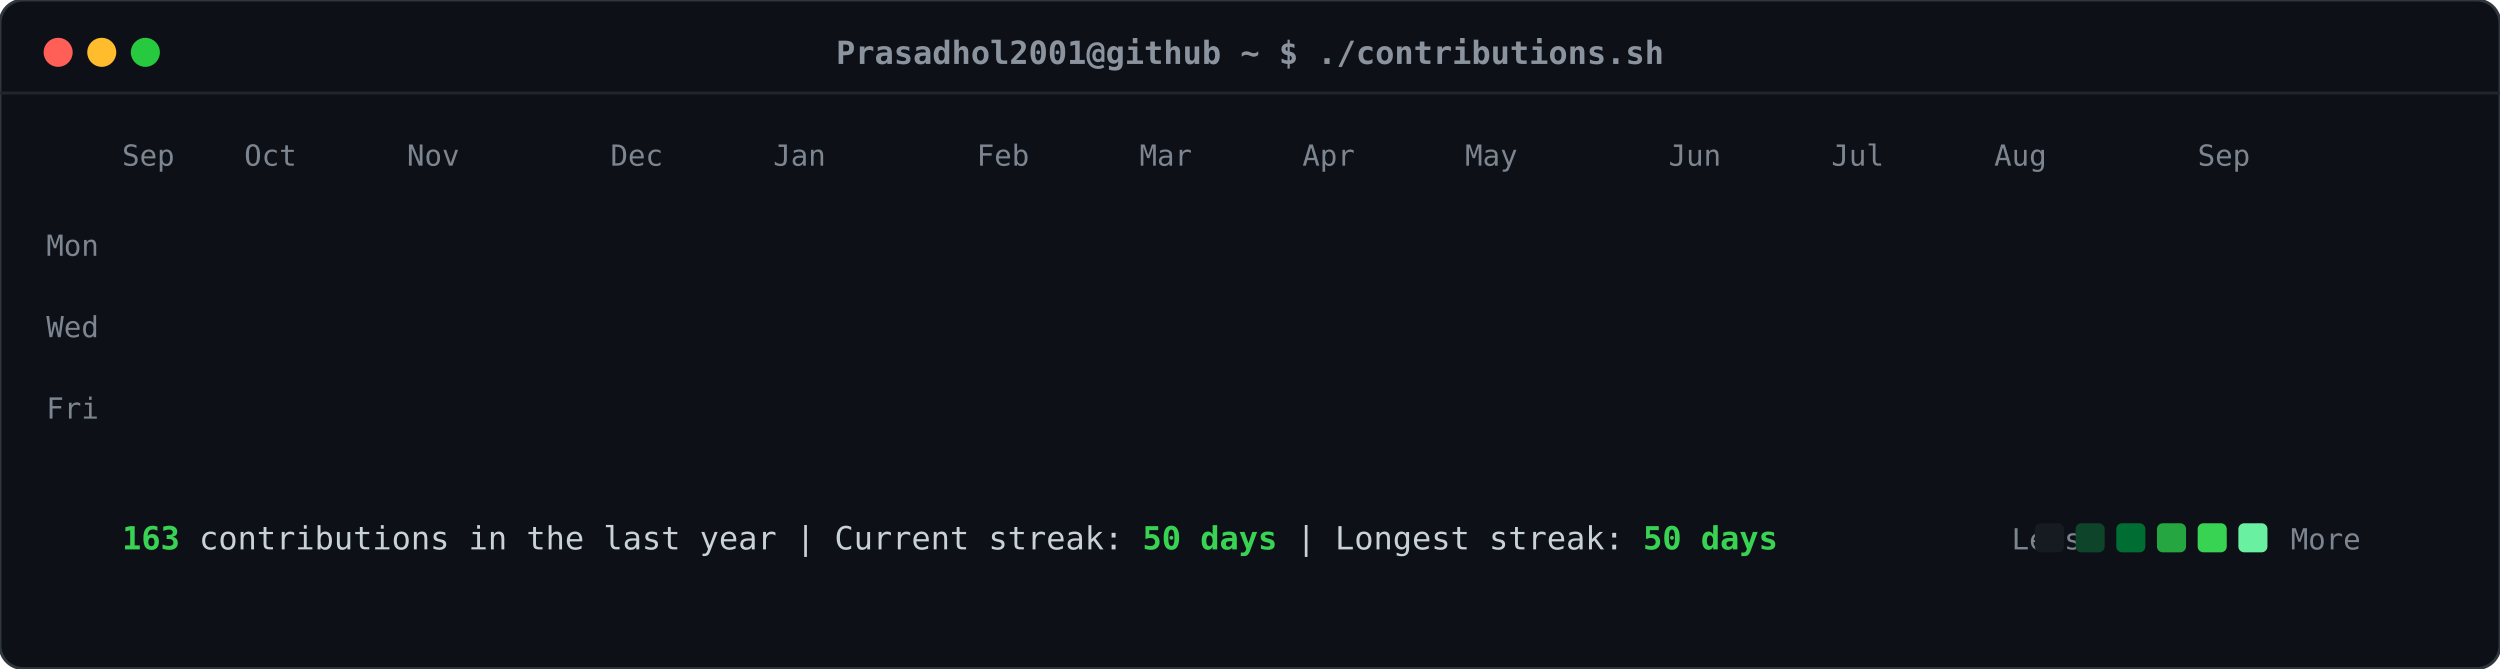
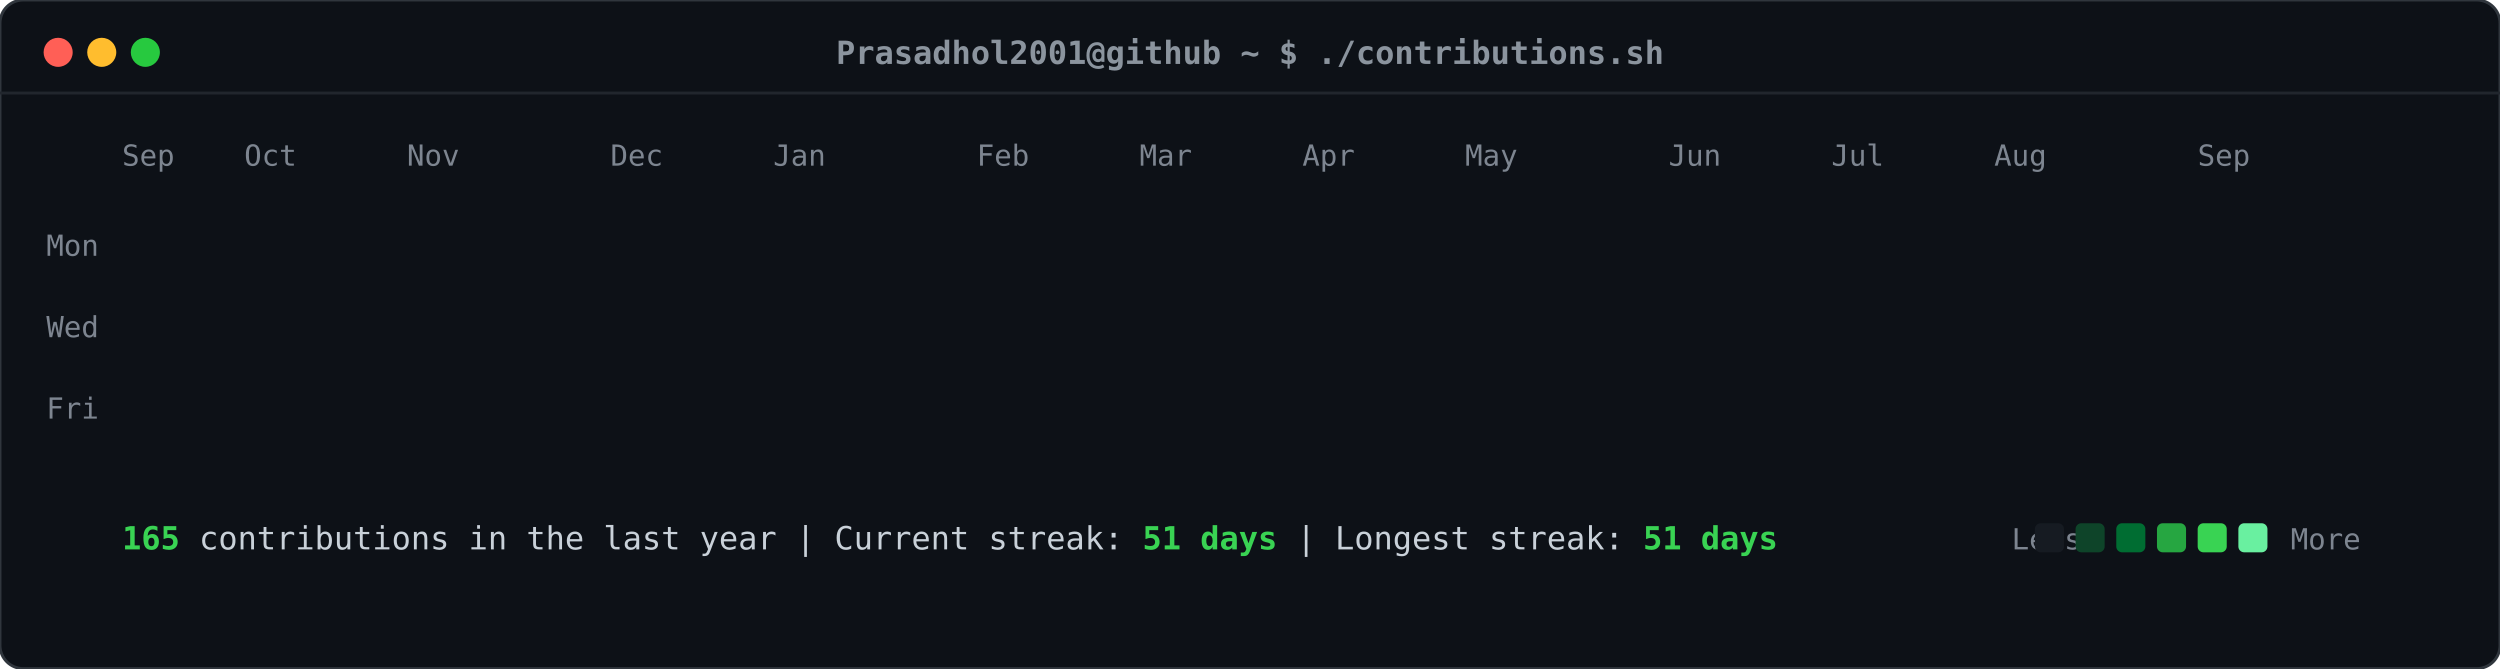
<svg xmlns="http://www.w3.org/2000/svg" viewBox="0 0 860 230" width="860" height="230">
  <defs>
    <style>
    .card-bg { fill: #0d1117; rx: 8px; ry: 8px; stroke: #30363d; stroke-width: 1px; }
    .header-dot { rx: 50%; ry: 50%; }
    .title-text { font-family: ui-monospace, SFMono-Regular, "SF Mono", Menlo, Consolas, monospace; font-size: 11px; fill: #8b949e; font-weight: 600; }
    .label-text { font-family: ui-monospace, SFMono-Regular, "SF Mono", Menlo, Consolas, monospace; font-size: 10px; fill: #7d8590; }
    .stat-text { font-family: ui-monospace, SFMono-Regular, "SF Mono", Menlo, Consolas, monospace; font-size: 11px; fill: #c9d1d9; }
    .stat-bold { font-weight: bold; fill: #39d353; }
    .day-rect { rx: 2.5px; ry: 2.5px; opacity: 0; transform: translateY(-6px); animation: slideIn 0.3s ease-out forwards; }
    @keyframes slideIn { to { opacity: 1; transform: translateY(0); } }
  </style>
  </defs>
  <rect class="card-bg" width="860" height="230" />
  <circle class="header-dot" cx="20" cy="18" r="5" fill="#ff5f56" />
  <circle class="header-dot" cx="35" cy="18" r="5" fill="#ffbd2e" />
  <circle class="header-dot" cx="50" cy="18" r="5" fill="#27c93f" />
  <text class="title-text" x="430" y="22" text-anchor="middle">Prasadhol2001@github ~ $ ./contributions.sh</text>
  <line x1="0" y1="32" x2="860" y2="32" stroke="#21262d" stroke-width="1" />
  <text class="label-text" x="34" y="88" text-anchor="end">Mon</text>
  <text class="label-text" x="34" y="116" text-anchor="end">Wed</text>
  <text class="label-text" x="34" y="144" text-anchor="end">Fri</text>
  <text class="label-text" x="42" y="57">Sep</text>
  <text class="label-text" x="84" y="57">Oct</text>
  <text class="label-text" x="140" y="57">Nov</text>
  <text class="label-text" x="210" y="57">Dec</text>
  <text class="label-text" x="266" y="57">Jan</text>
  <text class="label-text" x="336" y="57">Feb</text>
  <text class="label-text" x="392" y="57">Mar</text>
  <text class="label-text" x="448" y="57">Apr</text>
  <text class="label-text" x="504" y="57">May</text>
  <text class="label-text" x="574" y="57">Jun</text>
  <text class="label-text" x="630" y="57">Jul</text>
  <text class="label-text" x="686" y="57">Aug</text>
  <text class="label-text" x="756" y="57">Sep</text>
  <rect class="day-rect" x="42" y="65" width="11" height="11" fill="#161b22" style="animation-delay: 0.050s;" />
  <rect class="day-rect" x="42" y="79" width="11" height="11" fill="#161b22" style="animation-delay: 0.065s;" />
  <rect class="day-rect" x="42" y="93" width="11" height="11" fill="#161b22" style="animation-delay: 0.080s;" />
  <rect class="day-rect" x="42" y="107" width="11" height="11" fill="#161b22" style="animation-delay: 0.095s;" />
  <rect class="day-rect" x="42" y="121" width="11" height="11" fill="#161b22" style="animation-delay: 0.110s;" />
  <rect class="day-rect" x="42" y="135" width="11" height="11" fill="#161b22" style="animation-delay: 0.125s;" />
  <rect class="day-rect" x="42" y="149" width="11" height="11" fill="#161b22" style="animation-delay: 0.140s;" />
  <rect class="day-rect" x="56" y="65" width="11" height="11" fill="#161b22" style="animation-delay: 0.062s;" />
  <rect class="day-rect" x="56" y="79" width="11" height="11" fill="#161b22" style="animation-delay: 0.077s;" />
  <rect class="day-rect" x="56" y="93" width="11" height="11" fill="#161b22" style="animation-delay: 0.092s;" />
  <rect class="day-rect" x="56" y="107" width="11" height="11" fill="#161b22" style="animation-delay: 0.107s;" />
  <rect class="day-rect" x="56" y="121" width="11" height="11" fill="#161b22" style="animation-delay: 0.122s;" />
  <rect class="day-rect" x="56" y="135" width="11" height="11" fill="#161b22" style="animation-delay: 0.137s;" />
  <rect class="day-rect" x="56" y="149" width="11" height="11" fill="#161b22" style="animation-delay: 0.152s;" />
  <rect class="day-rect" x="70" y="65" width="11" height="11" fill="#161b22" style="animation-delay: 0.074s;" />
  <rect class="day-rect" x="70" y="79" width="11" height="11" fill="#161b22" style="animation-delay: 0.089s;" />
  <rect class="day-rect" x="70" y="93" width="11" height="11" fill="#161b22" style="animation-delay: 0.104s;" />
  <rect class="day-rect" x="70" y="107" width="11" height="11" fill="#161b22" style="animation-delay: 0.119s;" />
  <rect class="day-rect" x="70" y="121" width="11" height="11" fill="#161b22" style="animation-delay: 0.134s;" />
  <rect class="day-rect" x="70" y="135" width="11" height="11" fill="#161b22" style="animation-delay: 0.149s;" />
  <rect class="day-rect" x="70" y="149" width="11" height="11" fill="#161b22" style="animation-delay: 0.164s;" />
  <rect class="day-rect" x="84" y="65" width="11" height="11" fill="#161b22" style="animation-delay: 0.086s;" />
  <rect class="day-rect" x="84" y="79" width="11" height="11" fill="#161b22" style="animation-delay: 0.101s;" />
  <rect class="day-rect" x="84" y="93" width="11" height="11" fill="#161b22" style="animation-delay: 0.116s;" />
  <rect class="day-rect" x="84" y="107" width="11" height="11" fill="#161b22" style="animation-delay: 0.131s;" />
  <rect class="day-rect" x="84" y="121" width="11" height="11" fill="#161b22" style="animation-delay: 0.146s;" />
  <rect class="day-rect" x="84" y="135" width="11" height="11" fill="#161b22" style="animation-delay: 0.161s;" />
  <rect class="day-rect" x="84" y="149" width="11" height="11" fill="#161b22" style="animation-delay: 0.176s;" />
  <rect class="day-rect" x="98" y="65" width="11" height="11" fill="#161b22" style="animation-delay: 0.098s;" />
  <rect class="day-rect" x="98" y="79" width="11" height="11" fill="#161b22" style="animation-delay: 0.113s;" />
  <rect class="day-rect" x="98" y="93" width="11" height="11" fill="#161b22" style="animation-delay: 0.128s;" />
  <rect class="day-rect" x="98" y="107" width="11" height="11" fill="#161b22" style="animation-delay: 0.143s;" />
  <rect class="day-rect" x="98" y="121" width="11" height="11" fill="#161b22" style="animation-delay: 0.158s;" />
  <rect class="day-rect" x="98" y="135" width="11" height="11" fill="#161b22" style="animation-delay: 0.173s;" />
  <rect class="day-rect" x="98" y="149" width="11" height="11" fill="#161b22" style="animation-delay: 0.188s;" />
  <rect class="day-rect" x="112" y="65" width="11" height="11" fill="#161b22" style="animation-delay: 0.110s;" />
  <rect class="day-rect" x="112" y="79" width="11" height="11" fill="#161b22" style="animation-delay: 0.125s;" />
  <rect class="day-rect" x="112" y="93" width="11" height="11" fill="#161b22" style="animation-delay: 0.140s;" />
  <rect class="day-rect" x="112" y="107" width="11" height="11" fill="#161b22" style="animation-delay: 0.155s;" />
  <rect class="day-rect" x="112" y="121" width="11" height="11" fill="#161b22" style="animation-delay: 0.170s;" />
  <rect class="day-rect" x="112" y="135" width="11" height="11" fill="#161b22" style="animation-delay: 0.185s;" />
  <rect class="day-rect" x="112" y="149" width="11" height="11" fill="#161b22" style="animation-delay: 0.200s;" />
  <rect class="day-rect" x="126" y="65" width="11" height="11" fill="#161b22" style="animation-delay: 0.122s;" />
  <rect class="day-rect" x="126" y="79" width="11" height="11" fill="#161b22" style="animation-delay: 0.137s;" />
  <rect class="day-rect" x="126" y="93" width="11" height="11" fill="#161b22" style="animation-delay: 0.152s;" />
  <rect class="day-rect" x="126" y="107" width="11" height="11" fill="#161b22" style="animation-delay: 0.167s;" />
  <rect class="day-rect" x="126" y="121" width="11" height="11" fill="#161b22" style="animation-delay: 0.182s;" />
  <rect class="day-rect" x="126" y="135" width="11" height="11" fill="#161b22" style="animation-delay: 0.197s;" />
  <rect class="day-rect" x="126" y="149" width="11" height="11" fill="#161b22" style="animation-delay: 0.212s;" />
  <rect class="day-rect" x="140" y="65" width="11" height="11" fill="#161b22" style="animation-delay: 0.134s;" />
  <rect class="day-rect" x="140" y="79" width="11" height="11" fill="#161b22" style="animation-delay: 0.149s;" />
  <rect class="day-rect" x="140" y="93" width="11" height="11" fill="#161b22" style="animation-delay: 0.164s;" />
  <rect class="day-rect" x="140" y="107" width="11" height="11" fill="#161b22" style="animation-delay: 0.179s;" />
  <rect class="day-rect" x="140" y="121" width="11" height="11" fill="#161b22" style="animation-delay: 0.194s;" />
  <rect class="day-rect" x="140" y="135" width="11" height="11" fill="#161b22" style="animation-delay: 0.209s;" />
  <rect class="day-rect" x="140" y="149" width="11" height="11" fill="#161b22" style="animation-delay: 0.224s;" />
  <rect class="day-rect" x="154" y="65" width="11" height="11" fill="#161b22" style="animation-delay: 0.146s;" />
  <rect class="day-rect" x="154" y="79" width="11" height="11" fill="#161b22" style="animation-delay: 0.161s;" />
  <rect class="day-rect" x="154" y="93" width="11" height="11" fill="#161b22" style="animation-delay: 0.176s;" />
  <rect class="day-rect" x="154" y="107" width="11" height="11" fill="#161b22" style="animation-delay: 0.191s;" />
  <rect class="day-rect" x="154" y="121" width="11" height="11" fill="#161b22" style="animation-delay: 0.206s;" />
  <rect class="day-rect" x="154" y="135" width="11" height="11" fill="#161b22" style="animation-delay: 0.221s;" />
  <rect class="day-rect" x="154" y="149" width="11" height="11" fill="#161b22" style="animation-delay: 0.236s;" />
  <rect class="day-rect" x="168" y="65" width="11" height="11" fill="#161b22" style="animation-delay: 0.158s;" />
  <rect class="day-rect" x="168" y="79" width="11" height="11" fill="#161b22" style="animation-delay: 0.173s;" />
  <rect class="day-rect" x="168" y="93" width="11" height="11" fill="#161b22" style="animation-delay: 0.188s;" />
  <rect class="day-rect" x="168" y="107" width="11" height="11" fill="#161b22" style="animation-delay: 0.203s;" />
  <rect class="day-rect" x="168" y="121" width="11" height="11" fill="#161b22" style="animation-delay: 0.218s;" />
  <rect class="day-rect" x="168" y="135" width="11" height="11" fill="#161b22" style="animation-delay: 0.233s;" />
  <rect class="day-rect" x="168" y="149" width="11" height="11" fill="#161b22" style="animation-delay: 0.248s;" />
  <rect class="day-rect" x="182" y="65" width="11" height="11" fill="#161b22" style="animation-delay: 0.170s;" />
  <rect class="day-rect" x="182" y="79" width="11" height="11" fill="#161b22" style="animation-delay: 0.185s;" />
  <rect class="day-rect" x="182" y="93" width="11" height="11" fill="#161b22" style="animation-delay: 0.200s;" />
  <rect class="day-rect" x="182" y="107" width="11" height="11" fill="#161b22" style="animation-delay: 0.215s;" />
  <rect class="day-rect" x="182" y="121" width="11" height="11" fill="#161b22" style="animation-delay: 0.230s;" />
  <rect class="day-rect" x="182" y="135" width="11" height="11" fill="#161b22" style="animation-delay: 0.245s;" />
  <rect class="day-rect" x="182" y="149" width="11" height="11" fill="#161b22" style="animation-delay: 0.260s;" />
  <rect class="day-rect" x="196" y="65" width="11" height="11" fill="#161b22" style="animation-delay: 0.182s;" />
  <rect class="day-rect" x="196" y="79" width="11" height="11" fill="#161b22" style="animation-delay: 0.197s;" />
  <rect class="day-rect" x="196" y="93" width="11" height="11" fill="#161b22" style="animation-delay: 0.212s;" />
  <rect class="day-rect" x="196" y="107" width="11" height="11" fill="#161b22" style="animation-delay: 0.227s;" />
  <rect class="day-rect" x="196" y="121" width="11" height="11" fill="#161b22" style="animation-delay: 0.242s;" />
  <rect class="day-rect" x="196" y="135" width="11" height="11" fill="#161b22" style="animation-delay: 0.257s;" />
  <rect class="day-rect" x="196" y="149" width="11" height="11" fill="#161b22" style="animation-delay: 0.272s;" />
  <rect class="day-rect" x="210" y="65" width="11" height="11" fill="#161b22" style="animation-delay: 0.194s;" />
  <rect class="day-rect" x="210" y="79" width="11" height="11" fill="#161b22" style="animation-delay: 0.209s;" />
  <rect class="day-rect" x="210" y="93" width="11" height="11" fill="#161b22" style="animation-delay: 0.224s;" />
  <rect class="day-rect" x="210" y="107" width="11" height="11" fill="#161b22" style="animation-delay: 0.239s;" />
  <rect class="day-rect" x="210" y="121" width="11" height="11" fill="#161b22" style="animation-delay: 0.254s;" />
  <rect class="day-rect" x="210" y="135" width="11" height="11" fill="#161b22" style="animation-delay: 0.269s;" />
  <rect class="day-rect" x="210" y="149" width="11" height="11" fill="#161b22" style="animation-delay: 0.284s;" />
  <rect class="day-rect" x="224" y="65" width="11" height="11" fill="#161b22" style="animation-delay: 0.206s;" />
  <rect class="day-rect" x="224" y="79" width="11" height="11" fill="#161b22" style="animation-delay: 0.221s;" />
  <rect class="day-rect" x="224" y="93" width="11" height="11" fill="#161b22" style="animation-delay: 0.236s;" />
  <rect class="day-rect" x="224" y="107" width="11" height="11" fill="#161b22" style="animation-delay: 0.251s;" />
  <rect class="day-rect" x="224" y="121" width="11" height="11" fill="#161b22" style="animation-delay: 0.266s;" />
  <rect class="day-rect" x="224" y="135" width="11" height="11" fill="#161b22" style="animation-delay: 0.281s;" />
  <rect class="day-rect" x="224" y="149" width="11" height="11" fill="#161b22" style="animation-delay: 0.296s;" />
  <rect class="day-rect" x="238" y="65" width="11" height="11" fill="#161b22" style="animation-delay: 0.218s;" />
  <rect class="day-rect" x="238" y="79" width="11" height="11" fill="#161b22" style="animation-delay: 0.233s;" />
  <rect class="day-rect" x="238" y="93" width="11" height="11" fill="#161b22" style="animation-delay: 0.248s;" />
  <rect class="day-rect" x="238" y="107" width="11" height="11" fill="#161b22" style="animation-delay: 0.263s;" />
  <rect class="day-rect" x="238" y="121" width="11" height="11" fill="#161b22" style="animation-delay: 0.278s;" />
  <rect class="day-rect" x="238" y="135" width="11" height="11" fill="#161b22" style="animation-delay: 0.293s;" />
  <rect class="day-rect" x="238" y="149" width="11" height="11" fill="#161b22" style="animation-delay: 0.308s;" />
  <rect class="day-rect" x="252" y="65" width="11" height="11" fill="#161b22" style="animation-delay: 0.230s;" />
  <rect class="day-rect" x="252" y="79" width="11" height="11" fill="#161b22" style="animation-delay: 0.245s;" />
  <rect class="day-rect" x="252" y="93" width="11" height="11" fill="#006d32" style="animation-delay: 0.260s;" />
  <rect class="day-rect" x="252" y="107" width="11" height="11" fill="#161b22" style="animation-delay: 0.275s;" />
  <rect class="day-rect" x="252" y="121" width="11" height="11" fill="#161b22" style="animation-delay: 0.290s;" />
  <rect class="day-rect" x="252" y="135" width="11" height="11" fill="#161b22" style="animation-delay: 0.305s;" />
  <rect class="day-rect" x="252" y="149" width="11" height="11" fill="#161b22" style="animation-delay: 0.320s;" />
  <rect class="day-rect" x="266" y="65" width="11" height="11" fill="#161b22" style="animation-delay: 0.242s;" />
  <rect class="day-rect" x="266" y="79" width="11" height="11" fill="#161b22" style="animation-delay: 0.257s;" />
  <rect class="day-rect" x="266" y="93" width="11" height="11" fill="#161b22" style="animation-delay: 0.272s;" />
  <rect class="day-rect" x="266" y="107" width="11" height="11" fill="#161b22" style="animation-delay: 0.287s;" />
  <rect class="day-rect" x="266" y="121" width="11" height="11" fill="#161b22" style="animation-delay: 0.302s;" />
  <rect class="day-rect" x="266" y="135" width="11" height="11" fill="#161b22" style="animation-delay: 0.317s;" />
  <rect class="day-rect" x="266" y="149" width="11" height="11" fill="#161b22" style="animation-delay: 0.332s;" />
  <rect class="day-rect" x="280" y="65" width="11" height="11" fill="#161b22" style="animation-delay: 0.254s;" />
  <rect class="day-rect" x="280" y="79" width="11" height="11" fill="#161b22" style="animation-delay: 0.269s;" />
  <rect class="day-rect" x="280" y="93" width="11" height="11" fill="#161b22" style="animation-delay: 0.284s;" />
  <rect class="day-rect" x="280" y="107" width="11" height="11" fill="#161b22" style="animation-delay: 0.299s;" />
  <rect class="day-rect" x="280" y="121" width="11" height="11" fill="#161b22" style="animation-delay: 0.314s;" />
  <rect class="day-rect" x="280" y="135" width="11" height="11" fill="#161b22" style="animation-delay: 0.329s;" />
  <rect class="day-rect" x="280" y="149" width="11" height="11" fill="#161b22" style="animation-delay: 0.344s;" />
  <rect class="day-rect" x="294" y="65" width="11" height="11" fill="#161b22" style="animation-delay: 0.266s;" />
  <rect class="day-rect" x="294" y="79" width="11" height="11" fill="#161b22" style="animation-delay: 0.281s;" />
  <rect class="day-rect" x="294" y="93" width="11" height="11" fill="#161b22" style="animation-delay: 0.296s;" />
  <rect class="day-rect" x="294" y="107" width="11" height="11" fill="#161b22" style="animation-delay: 0.311s;" />
  <rect class="day-rect" x="294" y="121" width="11" height="11" fill="#161b22" style="animation-delay: 0.326s;" />
  <rect class="day-rect" x="294" y="135" width="11" height="11" fill="#161b22" style="animation-delay: 0.341s;" />
  <rect class="day-rect" x="294" y="149" width="11" height="11" fill="#161b22" style="animation-delay: 0.356s;" />
  <rect class="day-rect" x="308" y="65" width="11" height="11" fill="#161b22" style="animation-delay: 0.278s;" />
  <rect class="day-rect" x="308" y="79" width="11" height="11" fill="#161b22" style="animation-delay: 0.293s;" />
  <rect class="day-rect" x="308" y="93" width="11" height="11" fill="#161b22" style="animation-delay: 0.308s;" />
  <rect class="day-rect" x="308" y="107" width="11" height="11" fill="#161b22" style="animation-delay: 0.323s;" />
  <rect class="day-rect" x="308" y="121" width="11" height="11" fill="#161b22" style="animation-delay: 0.338s;" />
  <rect class="day-rect" x="308" y="135" width="11" height="11" fill="#161b22" style="animation-delay: 0.353s;" />
  <rect class="day-rect" x="308" y="149" width="11" height="11" fill="#161b22" style="animation-delay: 0.368s;" />
  <rect class="day-rect" x="322" y="65" width="11" height="11" fill="#161b22" style="animation-delay: 0.290s;" />
  <rect class="day-rect" x="322" y="79" width="11" height="11" fill="#161b22" style="animation-delay: 0.305s;" />
  <rect class="day-rect" x="322" y="93" width="11" height="11" fill="#161b22" style="animation-delay: 0.320s;" />
  <rect class="day-rect" x="322" y="107" width="11" height="11" fill="#161b22" style="animation-delay: 0.335s;" />
  <rect class="day-rect" x="322" y="121" width="11" height="11" fill="#161b22" style="animation-delay: 0.350s;" />
  <rect class="day-rect" x="322" y="135" width="11" height="11" fill="#161b22" style="animation-delay: 0.365s;" />
  <rect class="day-rect" x="322" y="149" width="11" height="11" fill="#161b22" style="animation-delay: 0.380s;" />
  <rect class="day-rect" x="336" y="65" width="11" height="11" fill="#161b22" style="animation-delay: 0.302s;" />
  <rect class="day-rect" x="336" y="79" width="11" height="11" fill="#161b22" style="animation-delay: 0.317s;" />
  <rect class="day-rect" x="336" y="93" width="11" height="11" fill="#161b22" style="animation-delay: 0.332s;" />
  <rect class="day-rect" x="336" y="107" width="11" height="11" fill="#161b22" style="animation-delay: 0.347s;" />
  <rect class="day-rect" x="336" y="121" width="11" height="11" fill="#161b22" style="animation-delay: 0.362s;" />
  <rect class="day-rect" x="336" y="135" width="11" height="11" fill="#161b22" style="animation-delay: 0.377s;" />
  <rect class="day-rect" x="336" y="149" width="11" height="11" fill="#161b22" style="animation-delay: 0.392s;" />
  <rect class="day-rect" x="350" y="65" width="11" height="11" fill="#161b22" style="animation-delay: 0.314s;" />
  <rect class="day-rect" x="350" y="79" width="11" height="11" fill="#161b22" style="animation-delay: 0.329s;" />
  <rect class="day-rect" x="350" y="93" width="11" height="11" fill="#161b22" style="animation-delay: 0.344s;" />
  <rect class="day-rect" x="350" y="107" width="11" height="11" fill="#161b22" style="animation-delay: 0.359s;" />
  <rect class="day-rect" x="350" y="121" width="11" height="11" fill="#161b22" style="animation-delay: 0.374s;" />
  <rect class="day-rect" x="350" y="135" width="11" height="11" fill="#161b22" style="animation-delay: 0.389s;" />
  <rect class="day-rect" x="350" y="149" width="11" height="11" fill="#161b22" style="animation-delay: 0.404s;" />
  <rect class="day-rect" x="364" y="65" width="11" height="11" fill="#161b22" style="animation-delay: 0.326s;" />
  <rect class="day-rect" x="364" y="79" width="11" height="11" fill="#161b22" style="animation-delay: 0.341s;" />
  <rect class="day-rect" x="364" y="93" width="11" height="11" fill="#161b22" style="animation-delay: 0.356s;" />
  <rect class="day-rect" x="364" y="107" width="11" height="11" fill="#161b22" style="animation-delay: 0.371s;" />
  <rect class="day-rect" x="364" y="121" width="11" height="11" fill="#161b22" style="animation-delay: 0.386s;" />
  <rect class="day-rect" x="364" y="135" width="11" height="11" fill="#161b22" style="animation-delay: 0.401s;" />
  <rect class="day-rect" x="364" y="149" width="11" height="11" fill="#161b22" style="animation-delay: 0.416s;" />
  <rect class="day-rect" x="378" y="65" width="11" height="11" fill="#161b22" style="animation-delay: 0.338s;" />
  <rect class="day-rect" x="378" y="79" width="11" height="11" fill="#161b22" style="animation-delay: 0.353s;" />
  <rect class="day-rect" x="378" y="93" width="11" height="11" fill="#161b22" style="animation-delay: 0.368s;" />
  <rect class="day-rect" x="378" y="107" width="11" height="11" fill="#161b22" style="animation-delay: 0.383s;" />
  <rect class="day-rect" x="378" y="121" width="11" height="11" fill="#161b22" style="animation-delay: 0.398s;" />
  <rect class="day-rect" x="378" y="135" width="11" height="11" fill="#161b22" style="animation-delay: 0.413s;" />
  <rect class="day-rect" x="378" y="149" width="11" height="11" fill="#161b22" style="animation-delay: 0.428s;" />
  <rect class="day-rect" x="392" y="65" width="11" height="11" fill="#161b22" style="animation-delay: 0.350s;" />
  <rect class="day-rect" x="392" y="79" width="11" height="11" fill="#161b22" style="animation-delay: 0.365s;" />
  <rect class="day-rect" x="392" y="93" width="11" height="11" fill="#161b22" style="animation-delay: 0.380s;" />
  <rect class="day-rect" x="392" y="107" width="11" height="11" fill="#161b22" style="animation-delay: 0.395s;" />
  <rect class="day-rect" x="392" y="121" width="11" height="11" fill="#161b22" style="animation-delay: 0.410s;" />
  <rect class="day-rect" x="392" y="135" width="11" height="11" fill="#161b22" style="animation-delay: 0.425s;" />
  <rect class="day-rect" x="392" y="149" width="11" height="11" fill="#161b22" style="animation-delay: 0.440s;" />
  <rect class="day-rect" x="406" y="65" width="11" height="11" fill="#161b22" style="animation-delay: 0.362s;" />
  <rect class="day-rect" x="406" y="79" width="11" height="11" fill="#161b22" style="animation-delay: 0.377s;" />
  <rect class="day-rect" x="406" y="93" width="11" height="11" fill="#161b22" style="animation-delay: 0.392s;" />
  <rect class="day-rect" x="406" y="107" width="11" height="11" fill="#161b22" style="animation-delay: 0.407s;" />
  <rect class="day-rect" x="406" y="121" width="11" height="11" fill="#161b22" style="animation-delay: 0.422s;" />
  <rect class="day-rect" x="406" y="135" width="11" height="11" fill="#161b22" style="animation-delay: 0.437s;" />
  <rect class="day-rect" x="406" y="149" width="11" height="11" fill="#161b22" style="animation-delay: 0.452s;" />
  <rect class="day-rect" x="420" y="65" width="11" height="11" fill="#161b22" style="animation-delay: 0.374s;" />
  <rect class="day-rect" x="420" y="79" width="11" height="11" fill="#161b22" style="animation-delay: 0.389s;" />
  <rect class="day-rect" x="420" y="93" width="11" height="11" fill="#161b22" style="animation-delay: 0.404s;" />
  <rect class="day-rect" x="420" y="107" width="11" height="11" fill="#161b22" style="animation-delay: 0.419s;" />
  <rect class="day-rect" x="420" y="121" width="11" height="11" fill="#161b22" style="animation-delay: 0.434s;" />
  <rect class="day-rect" x="420" y="135" width="11" height="11" fill="#161b22" style="animation-delay: 0.449s;" />
  <rect class="day-rect" x="420" y="149" width="11" height="11" fill="#161b22" style="animation-delay: 0.464s;" />
  <rect class="day-rect" x="434" y="65" width="11" height="11" fill="#161b22" style="animation-delay: 0.386s;" />
  <rect class="day-rect" x="434" y="79" width="11" height="11" fill="#161b22" style="animation-delay: 0.401s;" />
  <rect class="day-rect" x="434" y="93" width="11" height="11" fill="#161b22" style="animation-delay: 0.416s;" />
  <rect class="day-rect" x="434" y="107" width="11" height="11" fill="#161b22" style="animation-delay: 0.431s;" />
  <rect class="day-rect" x="434" y="121" width="11" height="11" fill="#161b22" style="animation-delay: 0.446s;" />
  <rect class="day-rect" x="434" y="135" width="11" height="11" fill="#161b22" style="animation-delay: 0.461s;" />
  <rect class="day-rect" x="434" y="149" width="11" height="11" fill="#161b22" style="animation-delay: 0.476s;" />
  <rect class="day-rect" x="448" y="65" width="11" height="11" fill="#161b22" style="animation-delay: 0.398s;" />
  <rect class="day-rect" x="448" y="79" width="11" height="11" fill="#161b22" style="animation-delay: 0.413s;" />
  <rect class="day-rect" x="448" y="93" width="11" height="11" fill="#161b22" style="animation-delay: 0.428s;" />
  <rect class="day-rect" x="448" y="107" width="11" height="11" fill="#161b22" style="animation-delay: 0.443s;" />
  <rect class="day-rect" x="448" y="121" width="11" height="11" fill="#161b22" style="animation-delay: 0.458s;" />
  <rect class="day-rect" x="448" y="135" width="11" height="11" fill="#161b22" style="animation-delay: 0.473s;" />
  <rect class="day-rect" x="448" y="149" width="11" height="11" fill="#161b22" style="animation-delay: 0.488s;" />
  <rect class="day-rect" x="462" y="65" width="11" height="11" fill="#161b22" style="animation-delay: 0.410s;" />
  <rect class="day-rect" x="462" y="79" width="11" height="11" fill="#161b22" style="animation-delay: 0.425s;" />
  <rect class="day-rect" x="462" y="93" width="11" height="11" fill="#161b22" style="animation-delay: 0.440s;" />
  <rect class="day-rect" x="462" y="107" width="11" height="11" fill="#161b22" style="animation-delay: 0.455s;" />
  <rect class="day-rect" x="462" y="121" width="11" height="11" fill="#161b22" style="animation-delay: 0.470s;" />
  <rect class="day-rect" x="462" y="135" width="11" height="11" fill="#161b22" style="animation-delay: 0.485s;" />
  <rect class="day-rect" x="462" y="149" width="11" height="11" fill="#161b22" style="animation-delay: 0.500s;" />
  <rect class="day-rect" x="476" y="65" width="11" height="11" fill="#161b22" style="animation-delay: 0.422s;" />
  <rect class="day-rect" x="476" y="79" width="11" height="11" fill="#161b22" style="animation-delay: 0.437s;" />
  <rect class="day-rect" x="476" y="93" width="11" height="11" fill="#161b22" style="animation-delay: 0.452s;" />
  <rect class="day-rect" x="476" y="107" width="11" height="11" fill="#161b22" style="animation-delay: 0.467s;" />
  <rect class="day-rect" x="476" y="121" width="11" height="11" fill="#161b22" style="animation-delay: 0.482s;" />
  <rect class="day-rect" x="476" y="135" width="11" height="11" fill="#161b22" style="animation-delay: 0.497s;" />
  <rect class="day-rect" x="476" y="149" width="11" height="11" fill="#161b22" style="animation-delay: 0.512s;" />
  <rect class="day-rect" x="490" y="65" width="11" height="11" fill="#161b22" style="animation-delay: 0.434s;" />
  <rect class="day-rect" x="490" y="79" width="11" height="11" fill="#161b22" style="animation-delay: 0.449s;" />
  <rect class="day-rect" x="490" y="93" width="11" height="11" fill="#161b22" style="animation-delay: 0.464s;" />
  <rect class="day-rect" x="490" y="107" width="11" height="11" fill="#161b22" style="animation-delay: 0.479s;" />
  <rect class="day-rect" x="490" y="121" width="11" height="11" fill="#161b22" style="animation-delay: 0.494s;" />
  <rect class="day-rect" x="490" y="135" width="11" height="11" fill="#161b22" style="animation-delay: 0.509s;" />
  <rect class="day-rect" x="490" y="149" width="11" height="11" fill="#161b22" style="animation-delay: 0.524s;" />
  <rect class="day-rect" x="504" y="65" width="11" height="11" fill="#161b22" style="animation-delay: 0.446s;" />
  <rect class="day-rect" x="504" y="79" width="11" height="11" fill="#161b22" style="animation-delay: 0.461s;" />
  <rect class="day-rect" x="504" y="93" width="11" height="11" fill="#161b22" style="animation-delay: 0.476s;" />
  <rect class="day-rect" x="504" y="107" width="11" height="11" fill="#161b22" style="animation-delay: 0.491s;" />
  <rect class="day-rect" x="504" y="121" width="11" height="11" fill="#161b22" style="animation-delay: 0.506s;" />
  <rect class="day-rect" x="504" y="135" width="11" height="11" fill="#161b22" style="animation-delay: 0.521s;" />
  <rect class="day-rect" x="504" y="149" width="11" height="11" fill="#161b22" style="animation-delay: 0.536s;" />
  <rect class="day-rect" x="518" y="65" width="11" height="11" fill="#161b22" style="animation-delay: 0.458s;" />
  <rect class="day-rect" x="518" y="79" width="11" height="11" fill="#161b22" style="animation-delay: 0.473s;" />
  <rect class="day-rect" x="518" y="93" width="11" height="11" fill="#161b22" style="animation-delay: 0.488s;" />
  <rect class="day-rect" x="518" y="107" width="11" height="11" fill="#161b22" style="animation-delay: 0.503s;" />
  <rect class="day-rect" x="518" y="121" width="11" height="11" fill="#161b22" style="animation-delay: 0.518s;" />
  <rect class="day-rect" x="518" y="135" width="11" height="11" fill="#161b22" style="animation-delay: 0.533s;" />
  <rect class="day-rect" x="518" y="149" width="11" height="11" fill="#161b22" style="animation-delay: 0.548s;" />
  <rect class="day-rect" x="532" y="65" width="11" height="11" fill="#161b22" style="animation-delay: 0.470s;" />
  <rect class="day-rect" x="532" y="79" width="11" height="11" fill="#161b22" style="animation-delay: 0.485s;" />
  <rect class="day-rect" x="532" y="93" width="11" height="11" fill="#161b22" style="animation-delay: 0.500s;" />
  <rect class="day-rect" x="532" y="107" width="11" height="11" fill="#161b22" style="animation-delay: 0.515s;" />
  <rect class="day-rect" x="532" y="121" width="11" height="11" fill="#161b22" style="animation-delay: 0.530s;" />
  <rect class="day-rect" x="532" y="135" width="11" height="11" fill="#161b22" style="animation-delay: 0.545s;" />
  <rect class="day-rect" x="532" y="149" width="11" height="11" fill="#161b22" style="animation-delay: 0.560s;" />
  <rect class="day-rect" x="546" y="65" width="11" height="11" fill="#161b22" style="animation-delay: 0.482s;" />
  <rect class="day-rect" x="546" y="79" width="11" height="11" fill="#161b22" style="animation-delay: 0.497s;" />
  <rect class="day-rect" x="546" y="93" width="11" height="11" fill="#161b22" style="animation-delay: 0.512s;" />
  <rect class="day-rect" x="546" y="107" width="11" height="11" fill="#161b22" style="animation-delay: 0.527s;" />
  <rect class="day-rect" x="546" y="121" width="11" height="11" fill="#0e4429" style="animation-delay: 0.542s;" />
  <rect class="day-rect" x="546" y="135" width="11" height="11" fill="#161b22" style="animation-delay: 0.557s;" />
  <rect class="day-rect" x="546" y="149" width="11" height="11" fill="#006d32" style="animation-delay: 0.572s;" />
  <rect class="day-rect" x="560" y="65" width="11" height="11" fill="#161b22" style="animation-delay: 0.494s;" />
  <rect class="day-rect" x="560" y="79" width="11" height="11" fill="#161b22" style="animation-delay: 0.509s;" />
  <rect class="day-rect" x="560" y="93" width="11" height="11" fill="#39d353" style="animation-delay: 0.524s;" />
  <rect class="day-rect" x="560" y="107" width="11" height="11" fill="#26a641" style="animation-delay: 0.539s;" />
  <rect class="day-rect" x="560" y="121" width="11" height="11" fill="#006d32" style="animation-delay: 0.554s;" />
  <rect class="day-rect" x="560" y="135" width="11" height="11" fill="#0e4429" style="animation-delay: 0.569s;" />
  <rect class="day-rect" x="560" y="149" width="11" height="11" fill="#161b22" style="animation-delay: 0.584s;" />
  <rect class="day-rect" x="574" y="65" width="11" height="11" fill="#161b22" style="animation-delay: 0.506s;" />
  <rect class="day-rect" x="574" y="79" width="11" height="11" fill="#0e4429" style="animation-delay: 0.521s;" />
  <rect class="day-rect" x="574" y="93" width="11" height="11" fill="#006d32" style="animation-delay: 0.536s;" />
  <rect class="day-rect" x="574" y="107" width="11" height="11" fill="#161b22" style="animation-delay: 0.551s;" />
  <rect class="day-rect" x="574" y="121" width="11" height="11" fill="#161b22" style="animation-delay: 0.566s;" />
  <rect class="day-rect" x="574" y="135" width="11" height="11" fill="#161b22" style="animation-delay: 0.581s;" />
  <rect class="day-rect" x="574" y="149" width="11" height="11" fill="#161b22" style="animation-delay: 0.596s;" />
  <rect class="day-rect" x="588" y="65" width="11" height="11" fill="#161b22" style="animation-delay: 0.518s;" />
  <rect class="day-rect" x="588" y="79" width="11" height="11" fill="#161b22" style="animation-delay: 0.533s;" />
  <rect class="day-rect" x="588" y="93" width="11" height="11" fill="#161b22" style="animation-delay: 0.548s;" />
  <rect class="day-rect" x="588" y="107" width="11" height="11" fill="#161b22" style="animation-delay: 0.563s;" />
  <rect class="day-rect" x="588" y="121" width="11" height="11" fill="#161b22" style="animation-delay: 0.578s;" />
  <rect class="day-rect" x="588" y="135" width="11" height="11" fill="#161b22" style="animation-delay: 0.593s;" />
  <rect class="day-rect" x="588" y="149" width="11" height="11" fill="#161b22" style="animation-delay: 0.608s;" />
  <rect class="day-rect" x="602" y="65" width="11" height="11" fill="#161b22" style="animation-delay: 0.530s;" />
  <rect class="day-rect" x="602" y="79" width="11" height="11" fill="#161b22" style="animation-delay: 0.545s;" />
  <rect class="day-rect" x="602" y="93" width="11" height="11" fill="#161b22" style="animation-delay: 0.560s;" />
  <rect class="day-rect" x="602" y="107" width="11" height="11" fill="#161b22" style="animation-delay: 0.575s;" />
  <rect class="day-rect" x="602" y="121" width="11" height="11" fill="#161b22" style="animation-delay: 0.590s;" />
  <rect class="day-rect" x="602" y="135" width="11" height="11" fill="#161b22" style="animation-delay: 0.605s;" />
  <rect class="day-rect" x="602" y="149" width="11" height="11" fill="#161b22" style="animation-delay: 0.620s;" />
  <rect class="day-rect" x="616" y="65" width="11" height="11" fill="#161b22" style="animation-delay: 0.542s;" />
  <rect class="day-rect" x="616" y="79" width="11" height="11" fill="#161b22" style="animation-delay: 0.557s;" />
  <rect class="day-rect" x="616" y="93" width="11" height="11" fill="#161b22" style="animation-delay: 0.572s;" />
  <rect class="day-rect" x="616" y="107" width="11" height="11" fill="#161b22" style="animation-delay: 0.587s;" />
  <rect class="day-rect" x="616" y="121" width="11" height="11" fill="#161b22" style="animation-delay: 0.602s;" />
  <rect class="day-rect" x="616" y="135" width="11" height="11" fill="#161b22" style="animation-delay: 0.617s;" />
  <rect class="day-rect" x="616" y="149" width="11" height="11" fill="#39d353" style="animation-delay: 0.632s;" />
  <rect class="day-rect" x="630" y="65" width="11" height="11" fill="#161b22" style="animation-delay: 0.554s;" />
  <rect class="day-rect" x="630" y="79" width="11" height="11" fill="#39d353" style="animation-delay: 0.569s;" />
  <rect class="day-rect" x="630" y="93" width="11" height="11" fill="#39d353" style="animation-delay: 0.584s;" />
  <rect class="day-rect" x="630" y="107" width="11" height="11" fill="#0e4429" style="animation-delay: 0.599s;" />
  <rect class="day-rect" x="630" y="121" width="11" height="11" fill="#161b22" style="animation-delay: 0.614s;" />
  <rect class="day-rect" x="630" y="135" width="11" height="11" fill="#161b22" style="animation-delay: 0.629s;" />
  <rect class="day-rect" x="630" y="149" width="11" height="11" fill="#161b22" style="animation-delay: 0.644s;" />
  <rect class="day-rect" x="644" y="65" width="11" height="11" fill="#161b22" style="animation-delay: 0.566s;" />
  <rect class="day-rect" x="644" y="79" width="11" height="11" fill="#161b22" style="animation-delay: 0.581s;" />
  <rect class="day-rect" x="644" y="93" width="11" height="11" fill="#161b22" style="animation-delay: 0.596s;" />
  <rect class="day-rect" x="644" y="107" width="11" height="11" fill="#161b22" style="animation-delay: 0.611s;" />
  <rect class="day-rect" x="644" y="121" width="11" height="11" fill="#161b22" style="animation-delay: 0.626s;" />
  <rect class="day-rect" x="644" y="135" width="11" height="11" fill="#161b22" style="animation-delay: 0.641s;" />
  <rect class="day-rect" x="644" y="149" width="11" height="11" fill="#161b22" style="animation-delay: 0.656s;" />
  <rect class="day-rect" x="658" y="65" width="11" height="11" fill="#161b22" style="animation-delay: 0.578s;" />
  <rect class="day-rect" x="658" y="79" width="11" height="11" fill="#161b22" style="animation-delay: 0.593s;" />
  <rect class="day-rect" x="658" y="93" width="11" height="11" fill="#161b22" style="animation-delay: 0.608s;" />
  <rect class="day-rect" x="658" y="107" width="11" height="11" fill="#161b22" style="animation-delay: 0.623s;" />
  <rect class="day-rect" x="658" y="121" width="11" height="11" fill="#161b22" style="animation-delay: 0.638s;" />
  <rect class="day-rect" x="658" y="135" width="11" height="11" fill="#161b22" style="animation-delay: 0.653s;" />
  <rect class="day-rect" x="658" y="149" width="11" height="11" fill="#161b22" style="animation-delay: 0.668s;" />
  <rect class="day-rect" x="672" y="65" width="11" height="11" fill="#161b22" style="animation-delay: 0.590s;" />
  <rect class="day-rect" x="672" y="79" width="11" height="11" fill="#161b22" style="animation-delay: 0.605s;" />
  <rect class="day-rect" x="672" y="93" width="11" height="11" fill="#161b22" style="animation-delay: 0.620s;" />
  <rect class="day-rect" x="672" y="107" width="11" height="11" fill="#161b22" style="animation-delay: 0.635s;" />
  <rect class="day-rect" x="672" y="121" width="11" height="11" fill="#39d353" style="animation-delay: 0.650s;" />
  <rect class="day-rect" x="672" y="135" width="11" height="11" fill="#006d32" style="animation-delay: 0.665s;" />
  <rect class="day-rect" x="672" y="149" width="11" height="11" fill="#006d32" style="animation-delay: 0.680s;" />
  <rect class="day-rect" x="686" y="65" width="11" height="11" fill="#006d32" style="animation-delay: 0.602s;" />
  <rect class="day-rect" x="686" y="79" width="11" height="11" fill="#006d32" style="animation-delay: 0.617s;" />
  <rect class="day-rect" x="686" y="93" width="11" height="11" fill="#006d32" style="animation-delay: 0.632s;" />
  <rect class="day-rect" x="686" y="107" width="11" height="11" fill="#006d32" style="animation-delay: 0.647s;" />
  <rect class="day-rect" x="686" y="121" width="11" height="11" fill="#006d32" style="animation-delay: 0.662s;" />
  <rect class="day-rect" x="686" y="135" width="11" height="11" fill="#006d32" style="animation-delay: 0.677s;" />
  <rect class="day-rect" x="686" y="149" width="11" height="11" fill="#006d32" style="animation-delay: 0.692s;" />
  <rect class="day-rect" x="700" y="65" width="11" height="11" fill="#006d32" style="animation-delay: 0.614s;" />
  <rect class="day-rect" x="700" y="79" width="11" height="11" fill="#006d32" style="animation-delay: 0.629s;" />
  <rect class="day-rect" x="700" y="93" width="11" height="11" fill="#006d32" style="animation-delay: 0.644s;" />
  <rect class="day-rect" x="700" y="107" width="11" height="11" fill="#006d32" style="animation-delay: 0.659s;" />
  <rect class="day-rect" x="700" y="121" width="11" height="11" fill="#006d32" style="animation-delay: 0.674s;" />
  <rect class="day-rect" x="700" y="135" width="11" height="11" fill="#006d32" style="animation-delay: 0.689s;" />
  <rect class="day-rect" x="700" y="149" width="11" height="11" fill="#006d32" style="animation-delay: 0.704s;" />
  <rect class="day-rect" x="714" y="65" width="11" height="11" fill="#006d32" style="animation-delay: 0.626s;" />
  <rect class="day-rect" x="714" y="79" width="11" height="11" fill="#006d32" style="animation-delay: 0.641s;" />
  <rect class="day-rect" x="714" y="93" width="11" height="11" fill="#006d32" style="animation-delay: 0.656s;" />
  <rect class="day-rect" x="714" y="107" width="11" height="11" fill="#006d32" style="animation-delay: 0.671s;" />
  <rect class="day-rect" x="714" y="121" width="11" height="11" fill="#006d32" style="animation-delay: 0.686s;" />
  <rect class="day-rect" x="714" y="135" width="11" height="11" fill="#006d32" style="animation-delay: 0.701s;" />
  <rect class="day-rect" x="714" y="149" width="11" height="11" fill="#006d32" style="animation-delay: 0.716s;" />
  <rect class="day-rect" x="728" y="65" width="11" height="11" fill="#006d32" style="animation-delay: 0.638s;" />
  <rect class="day-rect" x="728" y="79" width="11" height="11" fill="#006d32" style="animation-delay: 0.653s;" />
  <rect class="day-rect" x="728" y="93" width="11" height="11" fill="#006d32" style="animation-delay: 0.668s;" />
  <rect class="day-rect" x="728" y="107" width="11" height="11" fill="#006d32" style="animation-delay: 0.683s;" />
  <rect class="day-rect" x="728" y="121" width="11" height="11" fill="#006d32" style="animation-delay: 0.698s;" />
  <rect class="day-rect" x="728" y="135" width="11" height="11" fill="#006d32" style="animation-delay: 0.713s;" />
  <rect class="day-rect" x="728" y="149" width="11" height="11" fill="#006d32" style="animation-delay: 0.728s;" />
  <rect class="day-rect" x="742" y="65" width="11" height="11" fill="#006d32" style="animation-delay: 0.650s;" />
  <rect class="day-rect" x="742" y="79" width="11" height="11" fill="#006d32" style="animation-delay: 0.665s;" />
  <rect class="day-rect" x="742" y="93" width="11" height="11" fill="#006d32" style="animation-delay: 0.680s;" />
  <rect class="day-rect" x="742" y="107" width="11" height="11" fill="#006d32" style="animation-delay: 0.695s;" />
  <rect class="day-rect" x="742" y="121" width="11" height="11" fill="#006d32" style="animation-delay: 0.710s;" />
  <rect class="day-rect" x="742" y="135" width="11" height="11" fill="#006d32" style="animation-delay: 0.725s;" />
  <rect class="day-rect" x="742" y="149" width="11" height="11" fill="#006d32" style="animation-delay: 0.740s;" />
  <rect class="day-rect" x="756" y="65" width="11" height="11" fill="#006d32" style="animation-delay: 0.662s;" />
  <rect class="day-rect" x="756" y="79" width="11" height="11" fill="#006d32" style="animation-delay: 0.677s;" />
  <rect class="day-rect" x="756" y="93" width="11" height="11" fill="#006d32" style="animation-delay: 0.692s;" />
  <rect class="day-rect" x="756" y="107" width="11" height="11" fill="#006d32" style="animation-delay: 0.707s;" />
  <rect class="day-rect" x="756" y="121" width="11" height="11" fill="#006d32" style="animation-delay: 0.722s;" />
  <rect class="day-rect" x="756" y="135" width="11" height="11" fill="#006d32" style="animation-delay: 0.737s;" />
  <rect class="day-rect" x="756" y="149" width="11" height="11" fill="#006d32" style="animation-delay: 0.752s;" />
  <rect class="day-rect" x="770" y="65" width="11" height="11" fill="#006d32" style="animation-delay: 0.674s;" />
  <rect class="day-rect" x="770" y="79" width="11" height="11" fill="#26a641" style="animation-delay: 0.689s;" />
  <rect class="day-rect" x="770" y="93" width="11" height="11" fill="#006d32" style="animation-delay: 0.704s;" />
  <rect class="day-rect" x="770" y="107" width="11" height="11" fill="#006d32" style="animation-delay: 0.719s;" />
-   <rect class="day-rect" x="770" y="121" width="11" height="11" fill="#0e4429" style="animation-delay: 0.734s;" />
+   <rect class="day-rect" x="770" y="121" width="11" height="11" fill="#006d32" style="animation-delay: 0.734s;" />
+   <rect class="day-rect" x="770" y="135" width="11" height="11" fill="#0e4429" style="animation-delay: 0.749s;" />
  <text class="stat-text" x="42" y="189">
-     <tspan class="stat-bold">163</tspan> contributions in the last year | 
-   Current streak: <tspan class="stat-bold">50 days</tspan> | 
-   Longest streak: <tspan class="stat-bold">50 days</tspan>
+     <tspan class="stat-bold">165</tspan> contributions in the last year | 
+   Current streak: <tspan class="stat-bold">51 days</tspan> | 
+   Longest streak: <tspan class="stat-bold">51 days</tspan>
  </text>
  <text class="label-text" x="692" y="189">Less</text>
  <rect x="700" y="180" width="10" height="10" rx="2" fill="#161b22" />
  <rect x="714" y="180" width="10" height="10" rx="2" fill="#0e4429" />
  <rect x="728" y="180" width="10" height="10" rx="2" fill="#006d32" />
  <rect x="742" y="180" width="10" height="10" rx="2" fill="#26a641" />
  <rect x="756" y="180" width="10" height="10" rx="2" fill="#39d353" />
  <rect x="770" y="180" width="10" height="10" rx="2" fill="#69f0a0" />
  <text class="label-text" x="788" y="189">More</text>
</svg>
